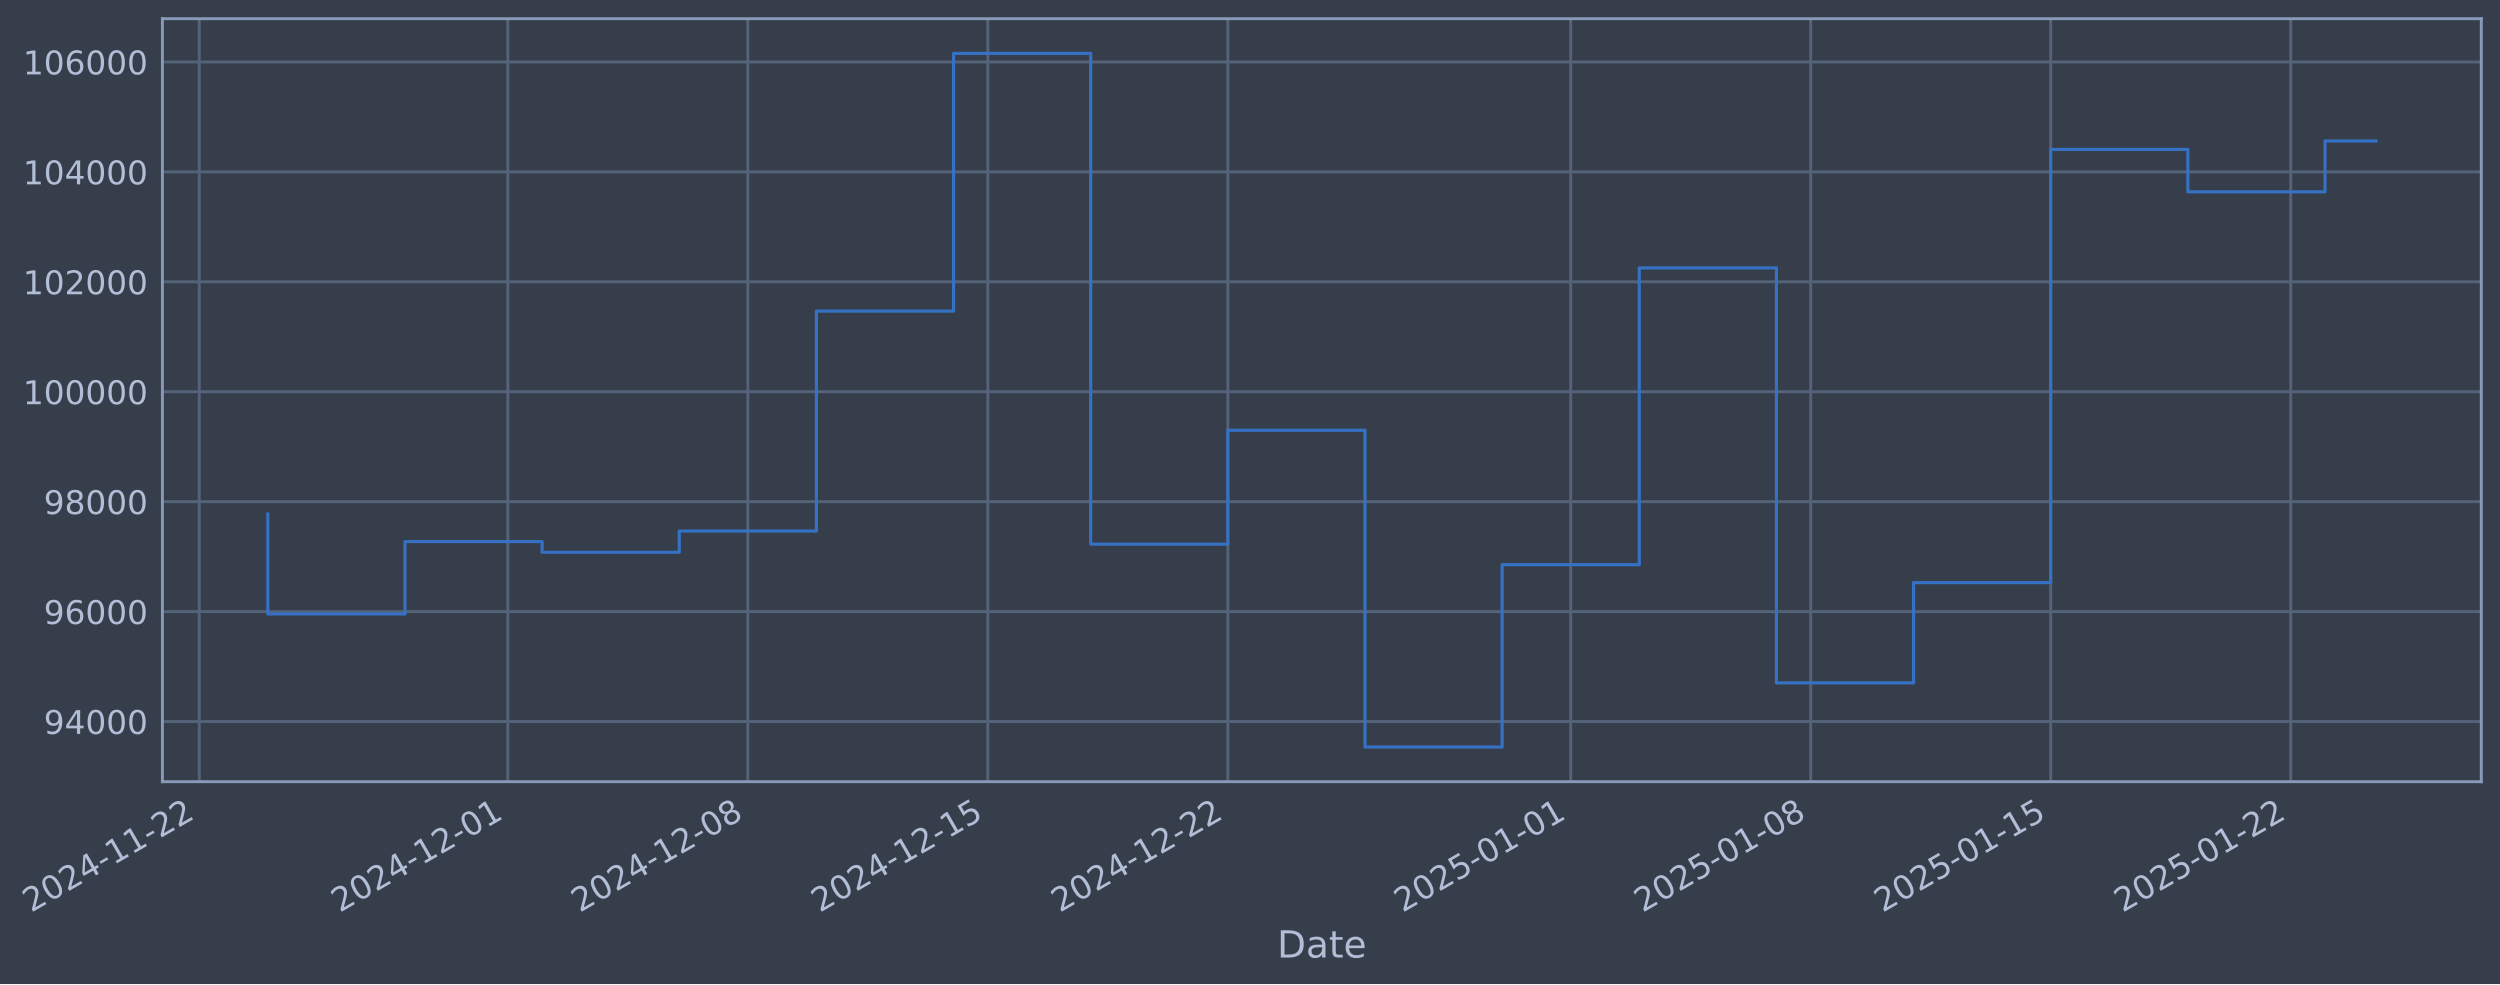
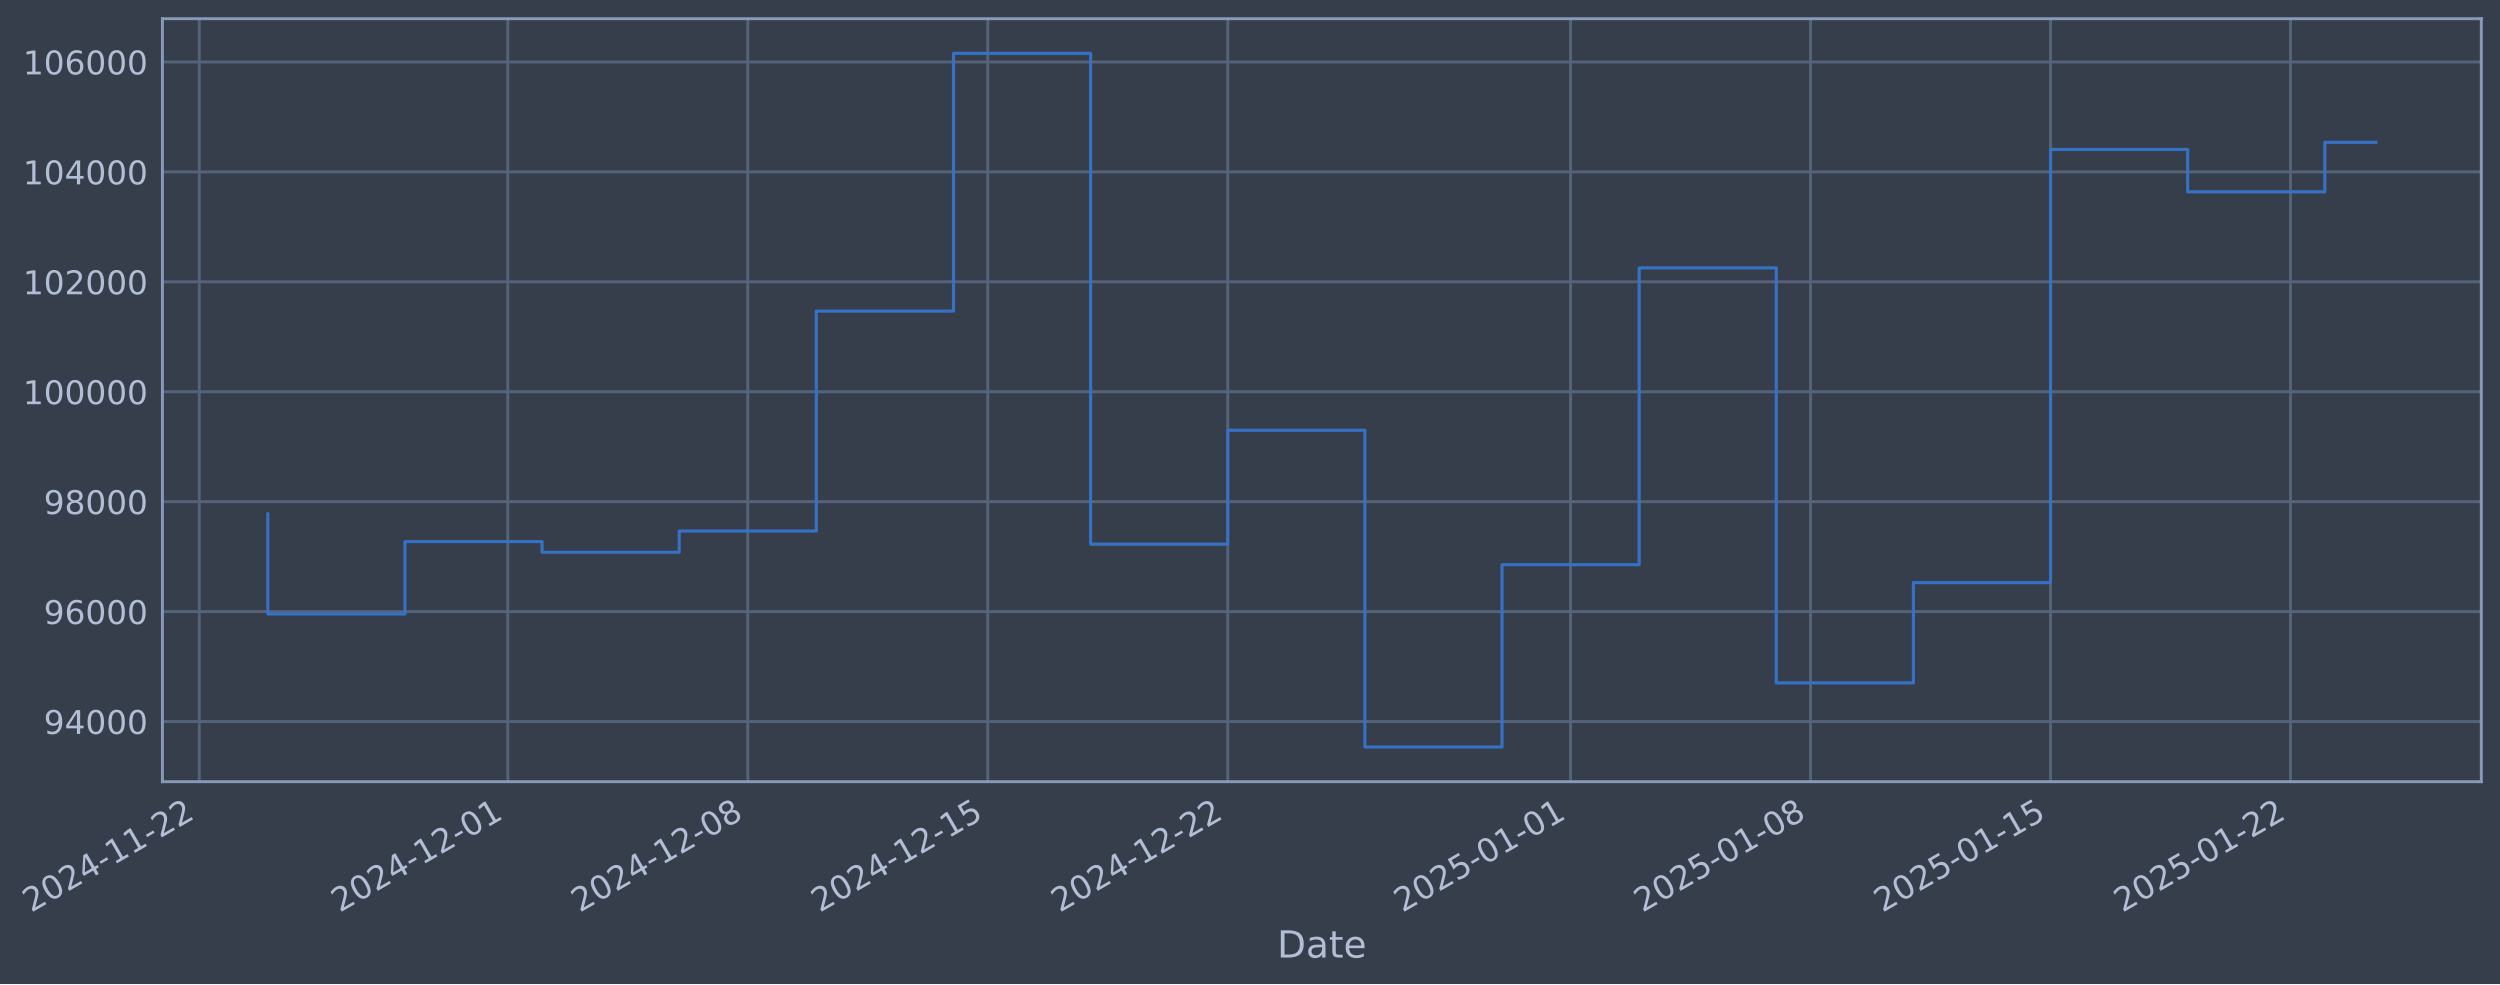
- <svg xmlns="http://www.w3.org/2000/svg" xmlns:xlink="http://www.w3.org/1999/xlink" width="962.532pt" height="378.87pt" viewBox="0 0 962.532 378.87" version="1.1">
+ <svg xmlns="http://www.w3.org/2000/svg" xmlns:xlink="http://www.w3.org/1999/xlink" width="962.53pt" height="378.87pt" viewBox="0 0 962.53 378.87" version="1.1">
  <defs>
    <style type="text/css">*{stroke-linejoin: round; stroke-linecap: butt}</style>
  </defs>
  <g id="figure_1">
    <g id="patch_1">
-       <path d="M 0 378.87  L 962.532 378.87  L 962.532 0  L 0 0  z " style="fill: #373e4b" />
+       <path d="M 0 378.87  L 962.53 378.87  L 962.53 0  L 0 0  z " style="fill: #373e4b" />
    </g>
    <g id="axes_1">
      <g id="patch_2">
-         <path d="M 62.532 300.96  L 955.332 300.96  L 955.332 7.2  L 62.532 7.2  z " style="fill: #373e4b" />
+         <path d="M 62.53 300.96  L 955.33 300.96  L 955.33 7.2  L 62.53 7.2  z " style="fill: #373e4b" />
      </g>
      <g id="matplotlib.axis_1">
        <g id="xtick_1">
          <g id="line2d_1">
-             <path d="M 76.713 300.96  L 76.713 7.2  " clip-path="url(#p283878cc54)" style="fill: none; stroke: #546379; stroke-width: 1.12; stroke-linecap: square" />
+             <path d="M 76.713 300.96  L 76.713 7.2  " clip-path="url(#p372cabb8ab)" style="fill: none; stroke: #546379; stroke-width: 1.12; stroke-linecap: square" />
          </g>
          <g id="line2d_2" />
          <g id="text_1">
            <g style="fill: #b1bed6" transform="translate(11.98702 351.4642) rotate(-30) scale(0.126 -0.126)">
              <defs>
                <path id="DejaVuSans-32" d="M 1228 531  L 3431 531  L 3431 0  L 469 0  L 469 531  Q 828 903 1448 1529  Q 2069 2156 2228 2338  Q 2531 2678 2651 2914  Q 2772 3150 2772 3378  Q 2772 3750 2511 3984  Q 2250 4219 1831 4219  Q 1534 4219 1204 4116  Q 875 4013 500 3803  L 500 4441  Q 881 4594 1212 4672  Q 1544 4750 1819 4750  Q 2544 4750 2975 4387  Q 3406 4025 3406 3419  Q 3406 3131 3298 2873  Q 3191 2616 2906 2266  Q 2828 2175 2409 1742  Q 1991 1309 1228 531  z " transform="scale(0.015625)" />
                <path id="DejaVuSans-30" d="M 2034 4250  Q 1547 4250 1301 3770  Q 1056 3291 1056 2328  Q 1056 1369 1301 889  Q 1547 409 2034 409  Q 2525 409 2770 889  Q 3016 1369 3016 2328  Q 3016 3291 2770 3770  Q 2525 4250 2034 4250  z M 2034 4750  Q 2819 4750 3233 4129  Q 3647 3509 3647 2328  Q 3647 1150 3233 529  Q 2819 -91 2034 -91  Q 1250 -91 836 529  Q 422 1150 422 2328  Q 422 3509 836 4129  Q 1250 4750 2034 4750  z " transform="scale(0.015625)" />
                <path id="DejaVuSans-34" d="M 2419 4116  L 825 1625  L 2419 1625  L 2419 4116  z M 2253 4666  L 3047 4666  L 3047 1625  L 3713 1625  L 3713 1100  L 3047 1100  L 3047 0  L 2419 0  L 2419 1100  L 313 1100  L 313 1709  L 2253 4666  z " transform="scale(0.015625)" />
                <path id="DejaVuSans-2d" d="M 313 2009  L 1997 2009  L 1997 1497  L 313 1497  L 313 2009  z " transform="scale(0.015625)" />
                <path id="DejaVuSans-31" d="M 794 531  L 1825 531  L 1825 4091  L 703 3866  L 703 4441  L 1819 4666  L 2450 4666  L 2450 531  L 3481 531  L 3481 0  L 794 0  L 794 531  z " transform="scale(0.015625)" />
              </defs>
              <use xlink:href="#DejaVuSans-32" />
              <use xlink:href="#DejaVuSans-30" transform="translate(63.62305 0)" />
              <use xlink:href="#DejaVuSans-32" transform="translate(127.2461 0)" />
              <use xlink:href="#DejaVuSans-34" transform="translate(190.8691 0)" />
              <use xlink:href="#DejaVuSans-2d" transform="translate(254.4922 0)" />
              <use xlink:href="#DejaVuSans-31" transform="translate(290.5762 0)" />
              <use xlink:href="#DejaVuSans-31" transform="translate(354.1992 0)" />
              <use xlink:href="#DejaVuSans-2d" transform="translate(417.8223 0)" />
              <use xlink:href="#DejaVuSans-32" transform="translate(453.9062 0)" />
              <use xlink:href="#DejaVuSans-32" transform="translate(517.5293 0)" />
            </g>
          </g>
        </g>
        <g id="xtick_2">
          <g id="line2d_3">
-             <path d="M 195.519 300.96  L 195.519 7.2  " clip-path="url(#p283878cc54)" style="fill: none; stroke: #546379; stroke-width: 1.12; stroke-linecap: square" />
+             <path d="M 195.508 300.96  L 195.508 7.2  " clip-path="url(#p372cabb8ab)" style="fill: none; stroke: #546379; stroke-width: 1.12; stroke-linecap: square" />
          </g>
          <g id="line2d_4" />
          <g id="text_2">
-             <g style="fill: #b1bed6" transform="translate(130.7931 351.4642) rotate(-30) scale(0.126 -0.126)">
+             <g style="fill: #b1bed6" transform="translate(130.7822 351.4642) rotate(-30) scale(0.126 -0.126)">
              <use xlink:href="#DejaVuSans-32" />
              <use xlink:href="#DejaVuSans-30" transform="translate(63.62305 0)" />
              <use xlink:href="#DejaVuSans-32" transform="translate(127.2461 0)" />
              <use xlink:href="#DejaVuSans-34" transform="translate(190.8691 0)" />
              <use xlink:href="#DejaVuSans-2d" transform="translate(254.4922 0)" />
              <use xlink:href="#DejaVuSans-31" transform="translate(290.5762 0)" />
              <use xlink:href="#DejaVuSans-32" transform="translate(354.1992 0)" />
              <use xlink:href="#DejaVuSans-2d" transform="translate(417.8223 0)" />
              <use xlink:href="#DejaVuSans-30" transform="translate(453.9062 0)" />
              <use xlink:href="#DejaVuSans-31" transform="translate(517.5293 0)" />
            </g>
          </g>
        </g>
        <g id="xtick_3">
          <g id="line2d_5">
-             <path d="M 287.923 300.96  L 287.923 7.2  " clip-path="url(#p283878cc54)" style="fill: none; stroke: #546379; stroke-width: 1.12; stroke-linecap: square" />
+             <path d="M 287.904 300.96  L 287.904 7.2  " clip-path="url(#p372cabb8ab)" style="fill: none; stroke: #546379; stroke-width: 1.12; stroke-linecap: square" />
          </g>
          <g id="line2d_6" />
          <g id="text_3">
-             <g style="fill: #b1bed6" transform="translate(223.1978 351.4642) rotate(-30) scale(0.126 -0.126)">
+             <g style="fill: #b1bed6" transform="translate(223.1785 351.4642) rotate(-30) scale(0.126 -0.126)">
              <defs>
                <path id="DejaVuSans-38" d="M 2034 2216  Q 1584 2216 1326 1975  Q 1069 1734 1069 1313  Q 1069 891 1326 650  Q 1584 409 2034 409  Q 2484 409 2743 651  Q 3003 894 3003 1313  Q 3003 1734 2745 1975  Q 2488 2216 2034 2216  z M 1403 2484  Q 997 2584 770 2862  Q 544 3141 544 3541  Q 544 4100 942 4425  Q 1341 4750 2034 4750  Q 2731 4750 3128 4425  Q 3525 4100 3525 3541  Q 3525 3141 3298 2862  Q 3072 2584 2669 2484  Q 3125 2378 3379 2068  Q 3634 1759 3634 1313  Q 3634 634 3220 271  Q 2806 -91 2034 -91  Q 1263 -91 848 271  Q 434 634 434 1313  Q 434 1759 690 2068  Q 947 2378 1403 2484  z M 1172 3481  Q 1172 3119 1398 2916  Q 1625 2713 2034 2713  Q 2441 2713 2670 2916  Q 2900 3119 2900 3481  Q 2900 3844 2670 4047  Q 2441 4250 2034 4250  Q 1625 4250 1398 4047  Q 1172 3844 1172 3481  z " transform="scale(0.015625)" />
              </defs>
              <use xlink:href="#DejaVuSans-32" />
              <use xlink:href="#DejaVuSans-30" transform="translate(63.62305 0)" />
              <use xlink:href="#DejaVuSans-32" transform="translate(127.2461 0)" />
              <use xlink:href="#DejaVuSans-34" transform="translate(190.8691 0)" />
              <use xlink:href="#DejaVuSans-2d" transform="translate(254.4922 0)" />
              <use xlink:href="#DejaVuSans-31" transform="translate(290.5762 0)" />
              <use xlink:href="#DejaVuSans-32" transform="translate(354.1992 0)" />
              <use xlink:href="#DejaVuSans-2d" transform="translate(417.8223 0)" />
              <use xlink:href="#DejaVuSans-30" transform="translate(453.9062 0)" />
              <use xlink:href="#DejaVuSans-38" transform="translate(517.5293 0)" />
            </g>
          </g>
        </g>
        <g id="xtick_4">
          <g id="line2d_7">
-             <path d="M 380.328 300.96  L 380.328 7.2  " clip-path="url(#p283878cc54)" style="fill: none; stroke: #546379; stroke-width: 1.12; stroke-linecap: square" />
+             <path d="M 380.3 300.96  L 380.3 7.2  " clip-path="url(#p372cabb8ab)" style="fill: none; stroke: #546379; stroke-width: 1.12; stroke-linecap: square" />
          </g>
          <g id="line2d_8" />
          <g id="text_4">
-             <g style="fill: #b1bed6" transform="translate(315.6025 351.4642) rotate(-30) scale(0.126 -0.126)">
+             <g style="fill: #b1bed6" transform="translate(315.5748 351.4642) rotate(-30) scale(0.126 -0.126)">
              <defs>
                <path id="DejaVuSans-35" d="M 691 4666  L 3169 4666  L 3169 4134  L 1269 4134  L 1269 2991  Q 1406 3038 1543 3061  Q 1681 3084 1819 3084  Q 2600 3084 3056 2656  Q 3513 2228 3513 1497  Q 3513 744 3044 326  Q 2575 -91 1722 -91  Q 1428 -91 1123 -41  Q 819 9 494 109  L 494 744  Q 775 591 1075 516  Q 1375 441 1709 441  Q 2250 441 2565 725  Q 2881 1009 2881 1497  Q 2881 1984 2565 2268  Q 2250 2553 1709 2553  Q 1456 2553 1204 2497  Q 953 2441 691 2322  L 691 4666  z " transform="scale(0.015625)" />
              </defs>
              <use xlink:href="#DejaVuSans-32" />
              <use xlink:href="#DejaVuSans-30" transform="translate(63.62305 0)" />
              <use xlink:href="#DejaVuSans-32" transform="translate(127.2461 0)" />
              <use xlink:href="#DejaVuSans-34" transform="translate(190.8691 0)" />
              <use xlink:href="#DejaVuSans-2d" transform="translate(254.4922 0)" />
              <use xlink:href="#DejaVuSans-31" transform="translate(290.5762 0)" />
              <use xlink:href="#DejaVuSans-32" transform="translate(354.1992 0)" />
              <use xlink:href="#DejaVuSans-2d" transform="translate(417.8223 0)" />
              <use xlink:href="#DejaVuSans-31" transform="translate(453.9062 0)" />
              <use xlink:href="#DejaVuSans-35" transform="translate(517.5293 0)" />
            </g>
          </g>
        </g>
        <g id="xtick_5">
          <g id="line2d_9">
-             <path d="M 472.733 300.96  L 472.733 7.2  " clip-path="url(#p283878cc54)" style="fill: none; stroke: #546379; stroke-width: 1.12; stroke-linecap: square" />
+             <path d="M 472.697 300.96  L 472.697 7.2  " clip-path="url(#p372cabb8ab)" style="fill: none; stroke: #546379; stroke-width: 1.12; stroke-linecap: square" />
          </g>
          <g id="line2d_10" />
          <g id="text_5">
-             <g style="fill: #b1bed6" transform="translate(408.0072 351.4642) rotate(-30) scale(0.126 -0.126)">
+             <g style="fill: #b1bed6" transform="translate(407.9711 351.4642) rotate(-30) scale(0.126 -0.126)">
              <use xlink:href="#DejaVuSans-32" />
              <use xlink:href="#DejaVuSans-30" transform="translate(63.62305 0)" />
              <use xlink:href="#DejaVuSans-32" transform="translate(127.2461 0)" />
              <use xlink:href="#DejaVuSans-34" transform="translate(190.8691 0)" />
              <use xlink:href="#DejaVuSans-2d" transform="translate(254.4922 0)" />
              <use xlink:href="#DejaVuSans-31" transform="translate(290.5762 0)" />
              <use xlink:href="#DejaVuSans-32" transform="translate(354.1992 0)" />
              <use xlink:href="#DejaVuSans-2d" transform="translate(417.8223 0)" />
              <use xlink:href="#DejaVuSans-32" transform="translate(453.9062 0)" />
              <use xlink:href="#DejaVuSans-32" transform="translate(517.5293 0)" />
            </g>
          </g>
        </g>
        <g id="xtick_6">
          <g id="line2d_11">
-             <path d="M 604.739 300.96  L 604.739 7.2  " clip-path="url(#p283878cc54)" style="fill: none; stroke: #546379; stroke-width: 1.12; stroke-linecap: square" />
+             <path d="M 604.691 300.96  L 604.691 7.2  " clip-path="url(#p372cabb8ab)" style="fill: none; stroke: #546379; stroke-width: 1.12; stroke-linecap: square" />
          </g>
          <g id="line2d_12" />
          <g id="text_6">
-             <g style="fill: #b1bed6" transform="translate(540.0139 351.4642) rotate(-30) scale(0.126 -0.126)">
+             <g style="fill: #b1bed6" transform="translate(539.9657 351.4642) rotate(-30) scale(0.126 -0.126)">
              <use xlink:href="#DejaVuSans-32" />
              <use xlink:href="#DejaVuSans-30" transform="translate(63.62305 0)" />
              <use xlink:href="#DejaVuSans-32" transform="translate(127.2461 0)" />
              <use xlink:href="#DejaVuSans-35" transform="translate(190.8691 0)" />
              <use xlink:href="#DejaVuSans-2d" transform="translate(254.4922 0)" />
              <use xlink:href="#DejaVuSans-30" transform="translate(290.5762 0)" />
              <use xlink:href="#DejaVuSans-31" transform="translate(354.1992 0)" />
              <use xlink:href="#DejaVuSans-2d" transform="translate(417.8223 0)" />
              <use xlink:href="#DejaVuSans-30" transform="translate(453.9062 0)" />
              <use xlink:href="#DejaVuSans-31" transform="translate(517.5293 0)" />
            </g>
          </g>
        </g>
        <g id="xtick_7">
          <g id="line2d_13">
-             <path d="M 697.144 300.96  L 697.144 7.2  " clip-path="url(#p283878cc54)" style="fill: none; stroke: #546379; stroke-width: 1.12; stroke-linecap: square" />
+             <path d="M 697.088 300.96  L 697.088 7.2  " clip-path="url(#p372cabb8ab)" style="fill: none; stroke: #546379; stroke-width: 1.12; stroke-linecap: square" />
          </g>
          <g id="line2d_14" />
          <g id="text_7">
-             <g style="fill: #b1bed6" transform="translate(632.4187 351.4642) rotate(-30) scale(0.126 -0.126)">
+             <g style="fill: #b1bed6" transform="translate(632.362 351.4642) rotate(-30) scale(0.126 -0.126)">
              <use xlink:href="#DejaVuSans-32" />
              <use xlink:href="#DejaVuSans-30" transform="translate(63.62305 0)" />
              <use xlink:href="#DejaVuSans-32" transform="translate(127.2461 0)" />
              <use xlink:href="#DejaVuSans-35" transform="translate(190.8691 0)" />
              <use xlink:href="#DejaVuSans-2d" transform="translate(254.4922 0)" />
              <use xlink:href="#DejaVuSans-30" transform="translate(290.5762 0)" />
              <use xlink:href="#DejaVuSans-31" transform="translate(354.1992 0)" />
              <use xlink:href="#DejaVuSans-2d" transform="translate(417.8223 0)" />
              <use xlink:href="#DejaVuSans-30" transform="translate(453.9062 0)" />
              <use xlink:href="#DejaVuSans-38" transform="translate(517.5293 0)" />
            </g>
          </g>
        </g>
        <g id="xtick_8">
          <g id="line2d_15">
-             <path d="M 789.549 300.96  L 789.549 7.2  " clip-path="url(#p283878cc54)" style="fill: none; stroke: #546379; stroke-width: 1.12; stroke-linecap: square" />
+             <path d="M 789.484 300.96  L 789.484 7.2  " clip-path="url(#p372cabb8ab)" style="fill: none; stroke: #546379; stroke-width: 1.12; stroke-linecap: square" />
          </g>
          <g id="line2d_16" />
          <g id="text_8">
-             <g style="fill: #b1bed6" transform="translate(724.8234 351.4642) rotate(-30) scale(0.126 -0.126)">
+             <g style="fill: #b1bed6" transform="translate(724.7583 351.4642) rotate(-30) scale(0.126 -0.126)">
              <use xlink:href="#DejaVuSans-32" />
              <use xlink:href="#DejaVuSans-30" transform="translate(63.62305 0)" />
              <use xlink:href="#DejaVuSans-32" transform="translate(127.2461 0)" />
              <use xlink:href="#DejaVuSans-35" transform="translate(190.8691 0)" />
              <use xlink:href="#DejaVuSans-2d" transform="translate(254.4922 0)" />
              <use xlink:href="#DejaVuSans-30" transform="translate(290.5762 0)" />
              <use xlink:href="#DejaVuSans-31" transform="translate(354.1992 0)" />
              <use xlink:href="#DejaVuSans-2d" transform="translate(417.8223 0)" />
              <use xlink:href="#DejaVuSans-31" transform="translate(453.9062 0)" />
              <use xlink:href="#DejaVuSans-35" transform="translate(517.5293 0)" />
            </g>
          </g>
        </g>
        <g id="xtick_9">
          <g id="line2d_17">
-             <path d="M 881.954 300.96  L 881.954 7.2  " clip-path="url(#p283878cc54)" style="fill: none; stroke: #546379; stroke-width: 1.12; stroke-linecap: square" />
+             <path d="M 881.88 300.96  L 881.88 7.2  " clip-path="url(#p372cabb8ab)" style="fill: none; stroke: #546379; stroke-width: 1.12; stroke-linecap: square" />
          </g>
          <g id="line2d_18" />
          <g id="text_9">
-             <g style="fill: #b1bed6" transform="translate(817.2281 351.4642) rotate(-30) scale(0.126 -0.126)">
+             <g style="fill: #b1bed6" transform="translate(817.1546 351.4642) rotate(-30) scale(0.126 -0.126)">
              <use xlink:href="#DejaVuSans-32" />
              <use xlink:href="#DejaVuSans-30" transform="translate(63.62305 0)" />
              <use xlink:href="#DejaVuSans-32" transform="translate(127.2461 0)" />
              <use xlink:href="#DejaVuSans-35" transform="translate(190.8691 0)" />
              <use xlink:href="#DejaVuSans-2d" transform="translate(254.4922 0)" />
              <use xlink:href="#DejaVuSans-30" transform="translate(290.5762 0)" />
              <use xlink:href="#DejaVuSans-31" transform="translate(354.1992 0)" />
              <use xlink:href="#DejaVuSans-2d" transform="translate(417.8223 0)" />
              <use xlink:href="#DejaVuSans-32" transform="translate(453.9062 0)" />
              <use xlink:href="#DejaVuSans-32" transform="translate(517.5293 0)" />
            </g>
          </g>
        </g>
        <g id="text_10">
-           <g style="fill: #b1bed6" transform="translate(491.7229 368.6753) scale(0.144 -0.144)">
+           <g style="fill: #b1bed6" transform="translate(491.7205 368.6753) scale(0.144 -0.144)">
            <defs>
              <path id="DejaVuSans-44" d="M 1259 4147  L 1259 519  L 2022 519  Q 2988 519 3436 956  Q 3884 1394 3884 2338  Q 3884 3275 3436 3711  Q 2988 4147 2022 4147  L 1259 4147  z M 628 4666  L 1925 4666  Q 3281 4666 3915 4102  Q 4550 3538 4550 2338  Q 4550 1131 3912 565  Q 3275 0 1925 0  L 628 0  L 628 4666  z " transform="scale(0.015625)" />
              <path id="DejaVuSans-61" d="M 2194 1759  Q 1497 1759 1228 1600  Q 959 1441 959 1056  Q 959 750 1161 570  Q 1363 391 1709 391  Q 2188 391 2477 730  Q 2766 1069 2766 1631  L 2766 1759  L 2194 1759  z M 3341 1997  L 3341 0  L 2766 0  L 2766 531  Q 2569 213 2275 61  Q 1981 -91 1556 -91  Q 1019 -91 701 211  Q 384 513 384 1019  Q 384 1609 779 1909  Q 1175 2209 1959 2209  L 2766 2209  L 2766 2266  Q 2766 2663 2505 2880  Q 2244 3097 1772 3097  Q 1472 3097 1187 3025  Q 903 2953 641 2809  L 641 3341  Q 956 3463 1253 3523  Q 1550 3584 1831 3584  Q 2591 3584 2966 3190  Q 3341 2797 3341 1997  z " transform="scale(0.015625)" />
              <path id="DejaVuSans-74" d="M 1172 4494  L 1172 3500  L 2356 3500  L 2356 3053  L 1172 3053  L 1172 1153  Q 1172 725 1289 603  Q 1406 481 1766 481  L 2356 481  L 2356 0  L 1766 0  Q 1100 0 847 248  Q 594 497 594 1153  L 594 3053  L 172 3053  L 172 3500  L 594 3500  L 594 4494  L 1172 4494  z " transform="scale(0.015625)" />
              <path id="DejaVuSans-65" d="M 3597 1894  L 3597 1613  L 953 1613  Q 991 1019 1311 708  Q 1631 397 2203 397  Q 2534 397 2845 478  Q 3156 559 3463 722  L 3463 178  Q 3153 47 2828 -22  Q 2503 -91 2169 -91  Q 1331 -91 842 396  Q 353 884 353 1716  Q 353 2575 817 3079  Q 1281 3584 2069 3584  Q 2775 3584 3186 3129  Q 3597 2675 3597 1894  z M 3022 2063  Q 3016 2534 2758 2815  Q 2500 3097 2075 3097  Q 1594 3097 1305 2825  Q 1016 2553 972 2059  L 3022 2063  z " transform="scale(0.015625)" />
            </defs>
            <use xlink:href="#DejaVuSans-44" />
            <use xlink:href="#DejaVuSans-61" transform="translate(77.00195 0)" />
            <use xlink:href="#DejaVuSans-74" transform="translate(138.2812 0)" />
            <use xlink:href="#DejaVuSans-65" transform="translate(177.4902 0)" />
          </g>
        </g>
      </g>
      <g id="matplotlib.axis_2">
        <g id="ytick_1">
          <g id="line2d_19">
-             <path d="M 62.532 277.797  L 955.332 277.797  " clip-path="url(#p283878cc54)" style="fill: none; stroke: #546379; stroke-width: 1.12; stroke-linecap: square" />
+             <path d="M 62.53 277.797  L 955.33 277.797  " clip-path="url(#p372cabb8ab)" style="fill: none; stroke: #546379; stroke-width: 1.12; stroke-linecap: square" />
          </g>
          <g id="line2d_20" />
          <g id="text_11">
-             <g style="fill: #b1bed6" transform="translate(16.8483 282.5841) scale(0.126 -0.126)">
+             <g style="fill: #b1bed6" transform="translate(16.84589 282.5841) scale(0.126 -0.126)">
              <defs>
                <path id="DejaVuSans-39" d="M 703 97  L 703 672  Q 941 559 1184 500  Q 1428 441 1663 441  Q 2288 441 2617 861  Q 2947 1281 2994 2138  Q 2813 1869 2534 1725  Q 2256 1581 1919 1581  Q 1219 1581 811 2004  Q 403 2428 403 3163  Q 403 3881 828 4315  Q 1253 4750 1959 4750  Q 2769 4750 3195 4129  Q 3622 3509 3622 2328  Q 3622 1225 3098 567  Q 2575 -91 1691 -91  Q 1453 -91 1209 -44  Q 966 3 703 97  z M 1959 2075  Q 2384 2075 2632 2365  Q 2881 2656 2881 3163  Q 2881 3666 2632 3958  Q 2384 4250 1959 4250  Q 1534 4250 1286 3958  Q 1038 3666 1038 3163  Q 1038 2656 1286 2365  Q 1534 2075 1959 2075  z " transform="scale(0.015625)" />
              </defs>
              <use xlink:href="#DejaVuSans-39" />
              <use xlink:href="#DejaVuSans-34" transform="translate(63.62305 0)" />
              <use xlink:href="#DejaVuSans-30" transform="translate(127.2461 0)" />
              <use xlink:href="#DejaVuSans-30" transform="translate(190.8691 0)" />
              <use xlink:href="#DejaVuSans-30" transform="translate(254.4922 0)" />
            </g>
          </g>
        </g>
        <g id="ytick_2">
          <g id="line2d_21">
-             <path d="M 62.532 235.473  L 955.332 235.473  " clip-path="url(#p283878cc54)" style="fill: none; stroke: #546379; stroke-width: 1.12; stroke-linecap: square" />
+             <path d="M 62.53 235.473  L 955.33 235.473  " clip-path="url(#p372cabb8ab)" style="fill: none; stroke: #546379; stroke-width: 1.12; stroke-linecap: square" />
          </g>
          <g id="line2d_22" />
          <g id="text_12">
-             <g style="fill: #b1bed6" transform="translate(16.8483 240.2602) scale(0.126 -0.126)">
+             <g style="fill: #b1bed6" transform="translate(16.84589 240.2602) scale(0.126 -0.126)">
              <defs>
                <path id="DejaVuSans-36" d="M 2113 2584  Q 1688 2584 1439 2293  Q 1191 2003 1191 1497  Q 1191 994 1439 701  Q 1688 409 2113 409  Q 2538 409 2786 701  Q 3034 994 3034 1497  Q 3034 2003 2786 2293  Q 2538 2584 2113 2584  z M 3366 4563  L 3366 3988  Q 3128 4100 2886 4159  Q 2644 4219 2406 4219  Q 1781 4219 1451 3797  Q 1122 3375 1075 2522  Q 1259 2794 1537 2939  Q 1816 3084 2150 3084  Q 2853 3084 3261 2657  Q 3669 2231 3669 1497  Q 3669 778 3244 343  Q 2819 -91 2113 -91  Q 1303 -91 875 529  Q 447 1150 447 2328  Q 447 3434 972 4092  Q 1497 4750 2381 4750  Q 2619 4750 2861 4703  Q 3103 4656 3366 4563  z " transform="scale(0.015625)" />
              </defs>
              <use xlink:href="#DejaVuSans-39" />
              <use xlink:href="#DejaVuSans-36" transform="translate(63.62305 0)" />
              <use xlink:href="#DejaVuSans-30" transform="translate(127.2461 0)" />
              <use xlink:href="#DejaVuSans-30" transform="translate(190.8691 0)" />
              <use xlink:href="#DejaVuSans-30" transform="translate(254.4922 0)" />
            </g>
          </g>
        </g>
        <g id="ytick_3">
          <g id="line2d_23">
-             <path d="M 62.532 193.149  L 955.332 193.149  " clip-path="url(#p283878cc54)" style="fill: none; stroke: #546379; stroke-width: 1.12; stroke-linecap: square" />
+             <path d="M 62.53 193.149  L 955.33 193.149  " clip-path="url(#p372cabb8ab)" style="fill: none; stroke: #546379; stroke-width: 1.12; stroke-linecap: square" />
          </g>
          <g id="line2d_24" />
          <g id="text_13">
-             <g style="fill: #b1bed6" transform="translate(16.8483 197.9364) scale(0.126 -0.126)">
+             <g style="fill: #b1bed6" transform="translate(16.84589 197.9364) scale(0.126 -0.126)">
              <use xlink:href="#DejaVuSans-39" />
              <use xlink:href="#DejaVuSans-38" transform="translate(63.62305 0)" />
              <use xlink:href="#DejaVuSans-30" transform="translate(127.2461 0)" />
              <use xlink:href="#DejaVuSans-30" transform="translate(190.8691 0)" />
              <use xlink:href="#DejaVuSans-30" transform="translate(254.4922 0)" />
            </g>
          </g>
        </g>
        <g id="ytick_4">
          <g id="line2d_25">
-             <path d="M 62.532 150.826  L 955.332 150.826  " clip-path="url(#p283878cc54)" style="fill: none; stroke: #546379; stroke-width: 1.12; stroke-linecap: square" />
+             <path d="M 62.53 150.826  L 955.33 150.826  " clip-path="url(#p372cabb8ab)" style="fill: none; stroke: #546379; stroke-width: 1.12; stroke-linecap: square" />
          </g>
          <g id="line2d_26" />
          <g id="text_14">
-             <g style="fill: #b1bed6" transform="translate(8.831553 155.6126) scale(0.126 -0.126)">
+             <g style="fill: #b1bed6" transform="translate(8.829142 155.6126) scale(0.126 -0.126)">
              <use xlink:href="#DejaVuSans-31" />
              <use xlink:href="#DejaVuSans-30" transform="translate(63.62305 0)" />
              <use xlink:href="#DejaVuSans-30" transform="translate(127.2461 0)" />
              <use xlink:href="#DejaVuSans-30" transform="translate(190.8691 0)" />
              <use xlink:href="#DejaVuSans-30" transform="translate(254.4922 0)" />
              <use xlink:href="#DejaVuSans-30" transform="translate(318.1152 0)" />
            </g>
          </g>
        </g>
        <g id="ytick_5">
          <g id="line2d_27">
-             <path d="M 62.532 108.502  L 955.332 108.502  " clip-path="url(#p283878cc54)" style="fill: none; stroke: #546379; stroke-width: 1.12; stroke-linecap: square" />
+             <path d="M 62.53 108.502  L 955.33 108.502  " clip-path="url(#p372cabb8ab)" style="fill: none; stroke: #546379; stroke-width: 1.12; stroke-linecap: square" />
          </g>
          <g id="line2d_28" />
          <g id="text_15">
-             <g style="fill: #b1bed6" transform="translate(8.831553 113.2888) scale(0.126 -0.126)">
+             <g style="fill: #b1bed6" transform="translate(8.829142 113.2888) scale(0.126 -0.126)">
              <use xlink:href="#DejaVuSans-31" />
              <use xlink:href="#DejaVuSans-30" transform="translate(63.62305 0)" />
              <use xlink:href="#DejaVuSans-32" transform="translate(127.2461 0)" />
              <use xlink:href="#DejaVuSans-30" transform="translate(190.8691 0)" />
              <use xlink:href="#DejaVuSans-30" transform="translate(254.4922 0)" />
              <use xlink:href="#DejaVuSans-30" transform="translate(318.1152 0)" />
            </g>
          </g>
        </g>
        <g id="ytick_6">
          <g id="line2d_29">
-             <path d="M 62.532 66.178  L 955.332 66.178  " clip-path="url(#p283878cc54)" style="fill: none; stroke: #546379; stroke-width: 1.12; stroke-linecap: square" />
+             <path d="M 62.53 66.178  L 955.33 66.178  " clip-path="url(#p372cabb8ab)" style="fill: none; stroke: #546379; stroke-width: 1.12; stroke-linecap: square" />
          </g>
          <g id="line2d_30" />
          <g id="text_16">
-             <g style="fill: #b1bed6" transform="translate(8.831553 70.96502) scale(0.126 -0.126)">
+             <g style="fill: #b1bed6" transform="translate(8.829142 70.96502) scale(0.126 -0.126)">
              <use xlink:href="#DejaVuSans-31" />
              <use xlink:href="#DejaVuSans-30" transform="translate(63.62305 0)" />
              <use xlink:href="#DejaVuSans-34" transform="translate(127.2461 0)" />
              <use xlink:href="#DejaVuSans-30" transform="translate(190.8691 0)" />
              <use xlink:href="#DejaVuSans-30" transform="translate(254.4922 0)" />
              <use xlink:href="#DejaVuSans-30" transform="translate(318.1152 0)" />
            </g>
          </g>
        </g>
        <g id="ytick_7">
          <g id="line2d_31">
-             <path d="M 62.532 23.854  L 955.332 23.854  " clip-path="url(#p283878cc54)" style="fill: none; stroke: #546379; stroke-width: 1.12; stroke-linecap: square" />
+             <path d="M 62.53 23.854  L 955.33 23.854  " clip-path="url(#p372cabb8ab)" style="fill: none; stroke: #546379; stroke-width: 1.12; stroke-linecap: square" />
          </g>
          <g id="line2d_32" />
          <g id="text_17">
-             <g style="fill: #b1bed6" transform="translate(8.831553 28.64121) scale(0.126 -0.126)">
+             <g style="fill: #b1bed6" transform="translate(8.829142 28.64121) scale(0.126 -0.126)">
              <use xlink:href="#DejaVuSans-31" />
              <use xlink:href="#DejaVuSans-30" transform="translate(63.62305 0)" />
              <use xlink:href="#DejaVuSans-36" transform="translate(127.2461 0)" />
              <use xlink:href="#DejaVuSans-30" transform="translate(190.8691 0)" />
              <use xlink:href="#DejaVuSans-30" transform="translate(254.4922 0)" />
              <use xlink:href="#DejaVuSans-30" transform="translate(318.1152 0)" />
            </g>
          </g>
        </g>
      </g>
      <g id="line2d_33">
-         <path d="M 103.114 197.87  L 103.114 236.383  L 155.917 236.383  L 155.917 208.521  L 208.719 208.521  L 208.719 212.628  L 261.522 212.628  L 261.522 204.459  L 314.325 204.459  L 314.325 119.77  L 367.127 119.77  L 367.127 20.553  L 419.93 20.553  L 419.93 209.517  L 472.733 209.517  L 472.733 165.636  L 525.535 165.636  L 525.535 287.607  L 578.338 287.607  L 578.338 217.409  L 631.141 217.409  L 631.141 103.141  L 683.943 103.141  L 683.943 262.927  L 736.746 262.927  L 736.746 224.318  L 789.549 224.318  L 789.549 57.525  L 842.352 57.525  L 842.352 73.859  L 895.154 73.859  L 895.154 54.281  L 914.75 54.281  " clip-path="url(#p283878cc54)" style="fill: none; stroke: #3572c6; stroke-width: 1.2; stroke-linecap: square" />
+         <path d="M 103.111 197.87  L 103.111 236.383  L 155.909 236.383  L 155.909 208.521  L 208.707 208.521  L 208.707 212.628  L 261.505 212.628  L 261.505 204.459  L 314.303 204.459  L 314.303 119.77  L 367.101 119.77  L 367.101 20.553  L 419.899 20.553  L 419.899 209.517  L 472.697 209.517  L 472.697 165.636  L 525.494 165.636  L 525.494 287.607  L 578.292 287.607  L 578.292 217.409  L 631.09 217.409  L 631.09 103.141  L 683.888 103.141  L 683.888 262.927  L 736.686 262.927  L 736.686 224.318  L 789.484 224.318  L 789.484 57.525  L 842.282 57.525  L 842.282 73.859  L 895.08 73.859  L 895.08 54.799  L 914.748 54.799  " clip-path="url(#p372cabb8ab)" style="fill: none; stroke: #3572c6; stroke-width: 1.2; stroke-linecap: square" />
      </g>
      <g id="patch_3">
-         <path d="M 62.532 300.96  L 62.532 7.2  " style="fill: none; stroke: #899ab8; stroke-width: 1.12; stroke-linejoin: miter; stroke-linecap: square" />
+         <path d="M 62.53 300.96  L 62.53 7.2  " style="fill: none; stroke: #899ab8; stroke-width: 1.12; stroke-linejoin: miter; stroke-linecap: square" />
      </g>
      <g id="patch_4">
-         <path d="M 955.332 300.96  L 955.332 7.2  " style="fill: none; stroke: #899ab8; stroke-width: 1.12; stroke-linejoin: miter; stroke-linecap: square" />
+         <path d="M 955.33 300.96  L 955.33 7.2  " style="fill: none; stroke: #899ab8; stroke-width: 1.12; stroke-linejoin: miter; stroke-linecap: square" />
      </g>
      <g id="patch_5">
-         <path d="M 62.532 300.96  L 955.332 300.96  " style="fill: none; stroke: #899ab8; stroke-width: 1.12; stroke-linejoin: miter; stroke-linecap: square" />
+         <path d="M 62.53 300.96  L 955.33 300.96  " style="fill: none; stroke: #899ab8; stroke-width: 1.12; stroke-linejoin: miter; stroke-linecap: square" />
      </g>
      <g id="patch_6">
-         <path d="M 62.532 7.2  L 955.332 7.2  " style="fill: none; stroke: #899ab8; stroke-width: 1.12; stroke-linejoin: miter; stroke-linecap: square" />
+         <path d="M 62.53 7.2  L 955.33 7.2  " style="fill: none; stroke: #899ab8; stroke-width: 1.12; stroke-linejoin: miter; stroke-linecap: square" />
      </g>
    </g>
  </g>
  <defs>
-     <clipPath id="p283878cc54">
-       <rect x="62.532" y="7.2" width="892.8" height="293.76" />
+     <clipPath id="p372cabb8ab">
+       <rect x="62.53" y="7.2" width="892.8" height="293.76" />
    </clipPath>
  </defs>
</svg>
